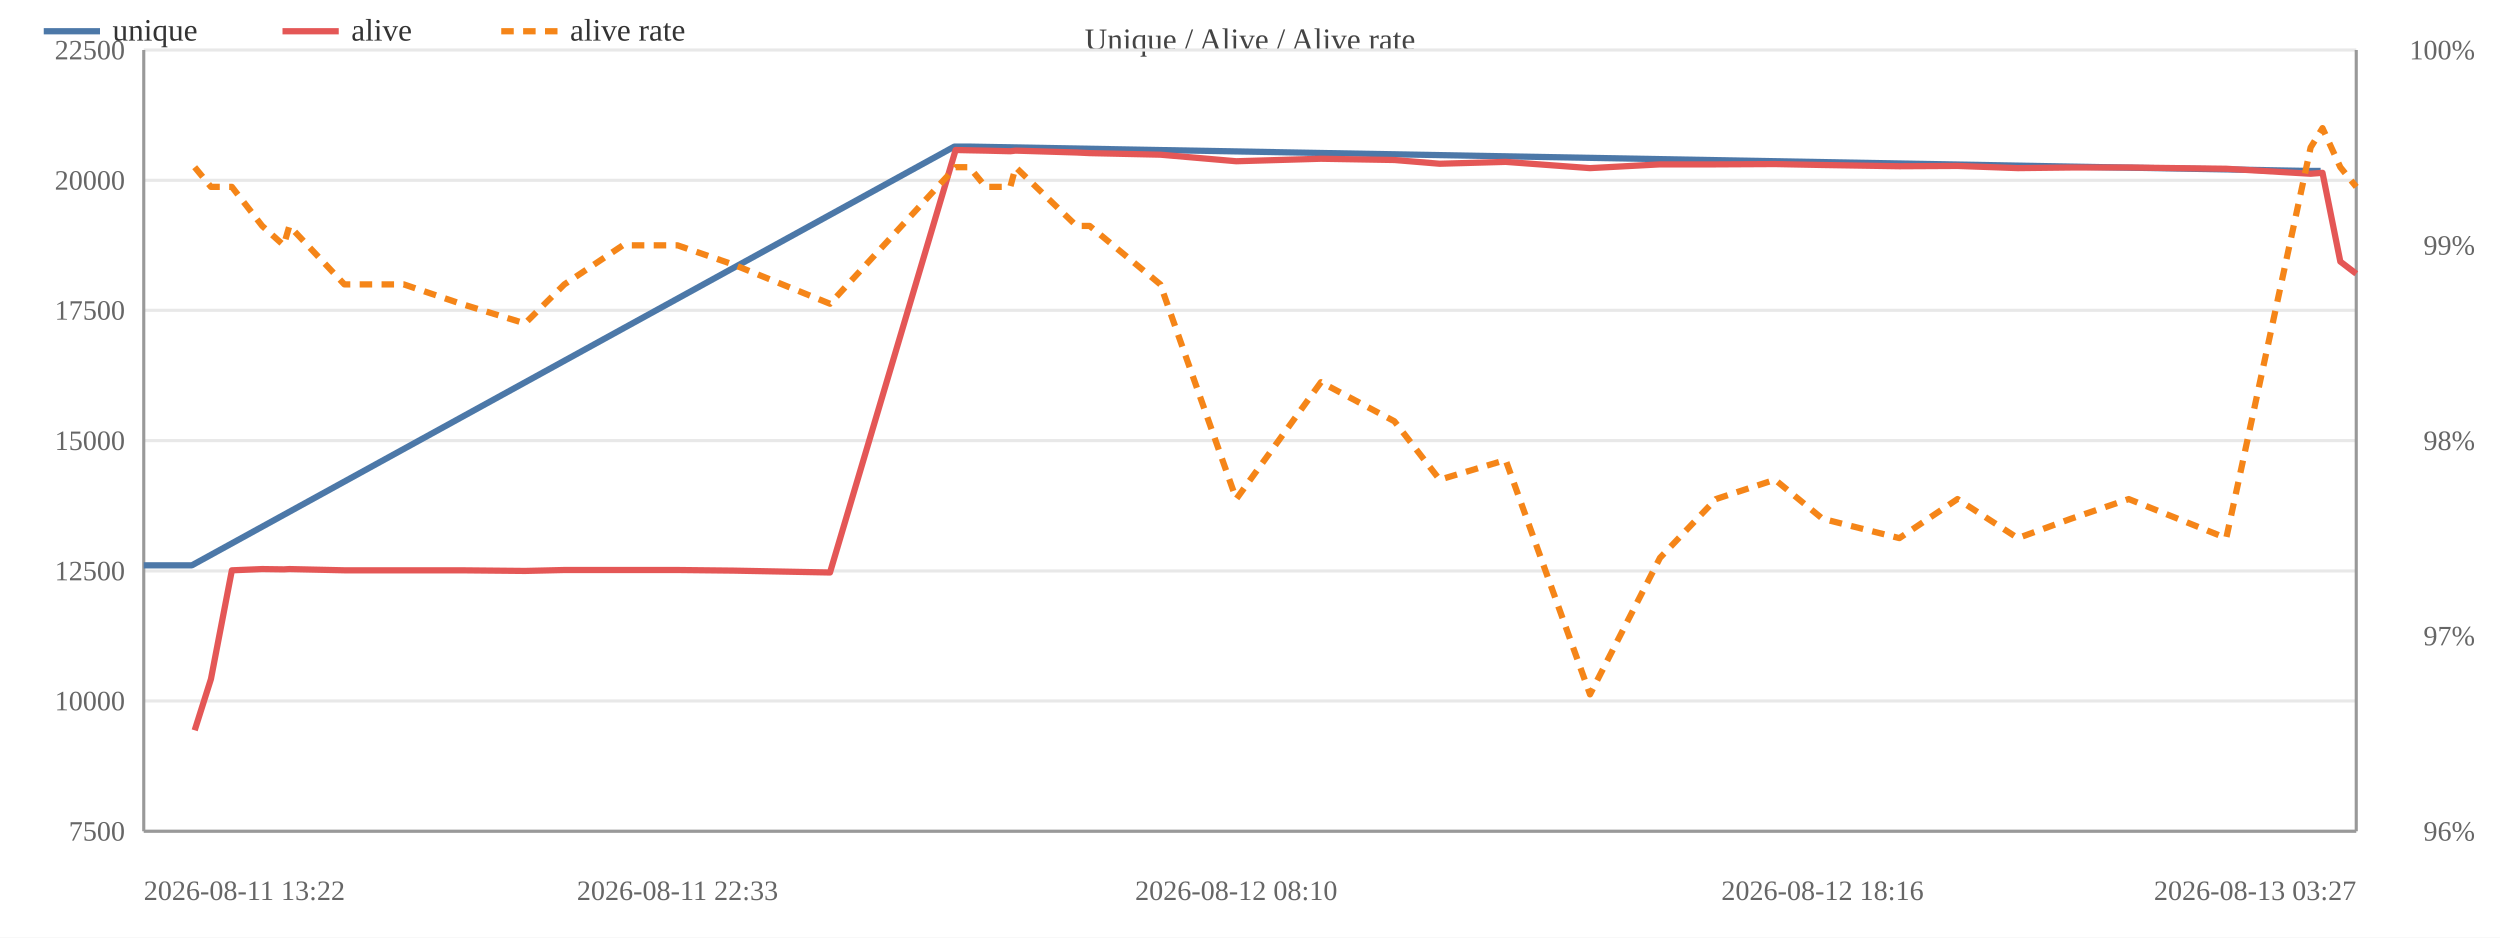
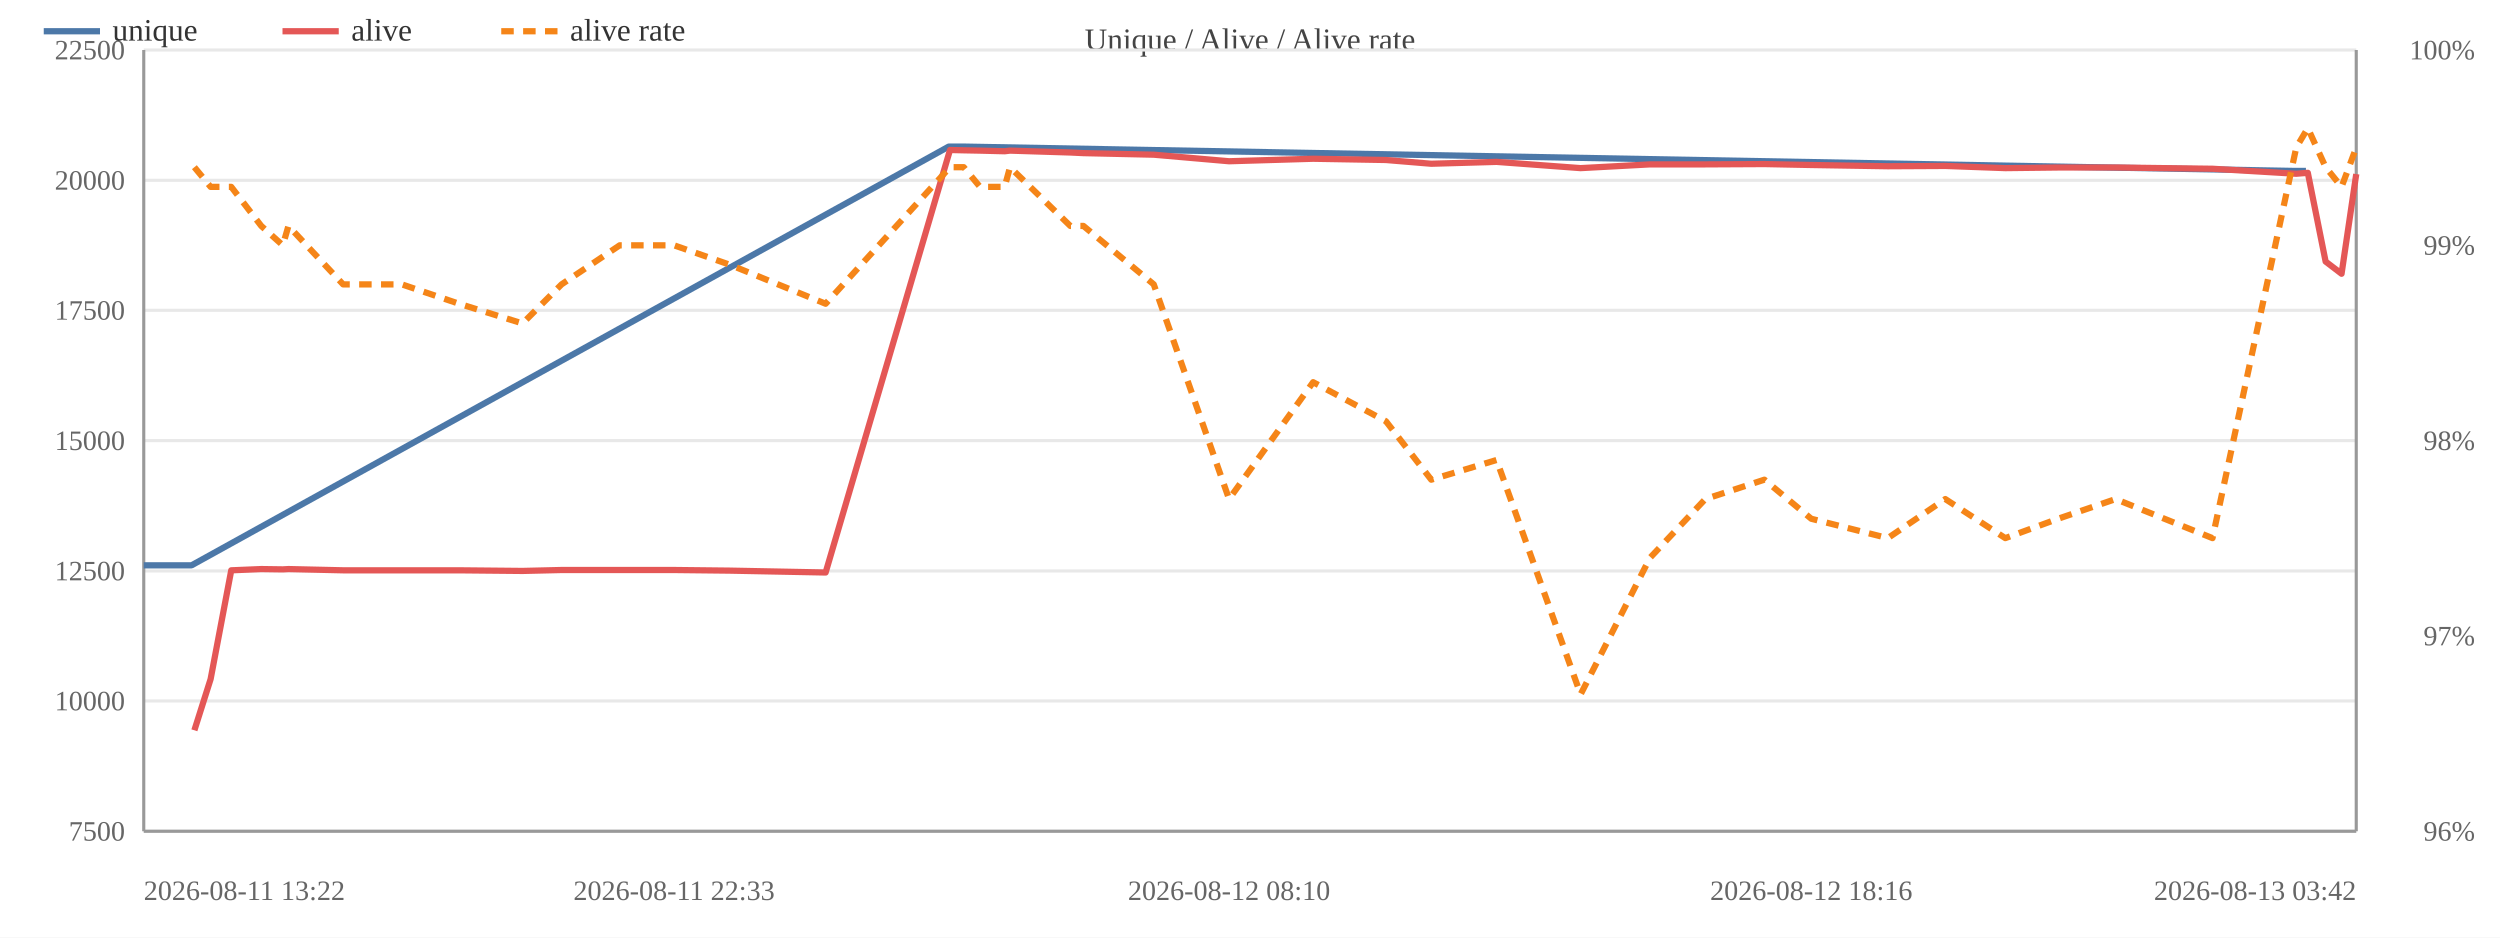
<svg xmlns="http://www.w3.org/2000/svg" width="800" height="300" viewBox="0 0 800 300">
  <rect width="800" height="300" fill="#ffffff" />
  <text x="400.0" y="16" font-size="10" text-anchor="middle" fill="#444">Unique / Alive / Alive rate</text>
  <line x1="46" y1="266.0" x2="754" y2="266.0" stroke="#e8e8e8" />
  <text x="40" y="269.0" font-size="9" text-anchor="end" fill="#666">7500</text>
  <line x1="46" y1="224.3" x2="754" y2="224.3" stroke="#e8e8e8" />
  <text x="40" y="227.3" font-size="9" text-anchor="end" fill="#666">10000</text>
  <line x1="46" y1="182.7" x2="754" y2="182.7" stroke="#e8e8e8" />
  <text x="40" y="185.7" font-size="9" text-anchor="end" fill="#666">12500</text>
  <line x1="46" y1="141.0" x2="754" y2="141.0" stroke="#e8e8e8" />
  <text x="40" y="144.0" font-size="9" text-anchor="end" fill="#666">15000</text>
  <line x1="46" y1="99.3" x2="754" y2="99.3" stroke="#e8e8e8" />
  <text x="40" y="102.3" font-size="9" text-anchor="end" fill="#666">17500</text>
  <line x1="46" y1="57.7" x2="754" y2="57.7" stroke="#e8e8e8" />
  <text x="40" y="60.7" font-size="9" text-anchor="end" fill="#666">20000</text>
  <line x1="46" y1="16.0" x2="754" y2="16.0" stroke="#e8e8e8" />
  <text x="40" y="19.0" font-size="9" text-anchor="end" fill="#666">22500</text>
  <text x="792" y="269.0" font-size="9" text-anchor="end" fill="#666">96%</text>
  <text x="792" y="206.5" font-size="9" text-anchor="end" fill="#666">97%</text>
  <text x="792" y="144.0" font-size="9" text-anchor="end" fill="#666">98%</text>
  <text x="792" y="81.5" font-size="9" text-anchor="end" fill="#666">99%</text>
  <text x="792" y="19.0" font-size="9" text-anchor="end" fill="#666">100%</text>
  <line x1="754" y1="16" x2="754" y2="266" stroke="#999" />
  <line x1="46" y1="16" x2="46" y2="266" stroke="#999" />
  <line x1="46" y1="266" x2="754" y2="266" stroke="#999" />
-   <polyline fill="none" stroke="#4c78a8" stroke-width="2" stroke-linejoin="round" points="46.0,180.9 61.4,180.9 305.4,46.9 309.8,46.9 738.8,54.7 742.6,54.7" />
+   <polyline fill="none" stroke="#4c78a8" stroke-width="2" stroke-linejoin="round" points="46.0,180.9 61.3,180.9 303.6,46.9 308.0,46.9 734.2,54.7 737.9,54.7" />
  <circle cx="46.0" cy="180.9" r="4" fill="transparent" />
-   <circle cx="61.4" cy="180.9" r="4" fill="transparent" />
-   <circle cx="305.4" cy="46.9" r="4" fill="transparent" />
-   <circle cx="309.8" cy="46.9" r="4" fill="transparent" />
-   <circle cx="738.8" cy="54.7" r="4" fill="transparent" />
-   <circle cx="742.6" cy="54.7" r="4" fill="transparent" />
-   <polyline fill="none" stroke="#e45756" stroke-width="2" stroke-linejoin="round" points="62.3,233.7 67.5,217.3 74.2,182.5 83.9,182.1 90.8,182.2 92.6,182.1 110.2,182.5 129.2,182.5 147.5,182.5 168.0,182.7 180.6,182.4 199.3,182.4 216.8,182.4 234.8,182.6 265.6,183.2 305.8,48.0 310.2,48.1 315.4,48.2 323.3,48.4 325.0,48.2 344.5,48.8 348.7,49.0 371.3,49.5 395.6,51.6 422.7,50.8 446.2,51.2 460.7,52.4 481.8,51.8 508.8,53.8 531.2,52.6 549.1,52.6 568.0,52.5 583.2,52.8 607.8,53.2 626.4,53.1 645.7,53.8 662.7,53.6 681.2,53.6 712.4,54.0 739.4,55.6 743.2,55.3 748.9,83.7 754.0,87.6" />
-   <circle cx="62.3" cy="233.7" r="4" fill="transparent" />
-   <circle cx="67.5" cy="217.3" r="4" fill="transparent" />
-   <circle cx="74.2" cy="182.5" r="4" fill="transparent" />
-   <circle cx="83.9" cy="182.1" r="4" fill="transparent" />
-   <circle cx="90.8" cy="182.2" r="4" fill="transparent" />
-   <circle cx="92.6" cy="182.1" r="4" fill="transparent" />
-   <circle cx="110.2" cy="182.5" r="4" fill="transparent" />
-   <circle cx="129.2" cy="182.5" r="4" fill="transparent" />
-   <circle cx="147.5" cy="182.5" r="4" fill="transparent" />
-   <circle cx="168.0" cy="182.7" r="4" fill="transparent" />
-   <circle cx="180.6" cy="182.4" r="4" fill="transparent" />
-   <circle cx="199.3" cy="182.4" r="4" fill="transparent" />
-   <circle cx="216.8" cy="182.4" r="4" fill="transparent" />
-   <circle cx="234.8" cy="182.6" r="4" fill="transparent" />
-   <circle cx="265.6" cy="183.2" r="4" fill="transparent" />
-   <circle cx="305.8" cy="48.0" r="4" fill="transparent" />
-   <circle cx="310.2" cy="48.1" r="4" fill="transparent" />
-   <circle cx="315.4" cy="48.2" r="4" fill="transparent" />
-   <circle cx="323.3" cy="48.4" r="4" fill="transparent" />
-   <circle cx="325.0" cy="48.2" r="4" fill="transparent" />
-   <circle cx="344.5" cy="48.8" r="4" fill="transparent" />
-   <circle cx="348.7" cy="49.0" r="4" fill="transparent" />
-   <circle cx="371.3" cy="49.5" r="4" fill="transparent" />
-   <circle cx="395.6" cy="51.6" r="4" fill="transparent" />
-   <circle cx="422.7" cy="50.8" r="4" fill="transparent" />
-   <circle cx="446.2" cy="51.2" r="4" fill="transparent" />
-   <circle cx="460.7" cy="52.4" r="4" fill="transparent" />
-   <circle cx="481.8" cy="51.8" r="4" fill="transparent" />
-   <circle cx="508.8" cy="53.8" r="4" fill="transparent" />
-   <circle cx="531.2" cy="52.6" r="4" fill="transparent" />
-   <circle cx="549.1" cy="52.6" r="4" fill="transparent" />
-   <circle cx="568.0" cy="52.5" r="4" fill="transparent" />
-   <circle cx="583.2" cy="52.8" r="4" fill="transparent" />
-   <circle cx="607.8" cy="53.2" r="4" fill="transparent" />
-   <circle cx="626.4" cy="53.1" r="4" fill="transparent" />
-   <circle cx="645.7" cy="53.8" r="4" fill="transparent" />
-   <circle cx="662.7" cy="53.6" r="4" fill="transparent" />
-   <circle cx="681.2" cy="53.6" r="4" fill="transparent" />
-   <circle cx="712.4" cy="54.0" r="4" fill="transparent" />
-   <circle cx="739.4" cy="55.6" r="4" fill="transparent" />
-   <circle cx="743.2" cy="55.3" r="4" fill="transparent" />
-   <circle cx="748.9" cy="83.7" r="4" fill="transparent" />
-   <circle cx="754.0" cy="87.6" r="4" fill="transparent" />
-   <polyline fill="none" stroke="#f58518" stroke-width="2" stroke-dasharray="4,3" stroke-linejoin="round" points="62.3,53.5 67.5,59.8 74.2,59.8 83.9,72.3 90.8,78.5 92.6,72.3 110.2,91.0 129.2,91.0 147.5,97.2 168.0,103.5 180.6,91.0 199.3,78.5 216.8,78.5 234.8,84.7 265.6,97.2 305.8,53.5 310.2,53.5 315.4,59.8 323.3,59.8 325.0,53.5 344.5,72.3 348.7,72.3 371.3,91.0 395.6,159.7 422.7,122.3 446.2,134.8 460.7,153.5 481.8,147.2 508.8,222.2 531.2,178.5 549.1,159.7 568.0,153.5 583.2,166.0 607.8,172.2 626.4,159.7 645.7,172.2 662.7,166.0 681.2,159.7 712.4,172.2 739.4,47.2 743.2,41.0 748.9,53.5 754.0,59.8" />
-   <circle cx="62.3" cy="53.5" r="4" fill="transparent" />
-   <circle cx="67.5" cy="59.8" r="4" fill="transparent" />
-   <circle cx="74.2" cy="59.8" r="4" fill="transparent" />
-   <circle cx="83.9" cy="72.3" r="4" fill="transparent" />
-   <circle cx="90.8" cy="78.5" r="4" fill="transparent" />
-   <circle cx="92.6" cy="72.3" r="4" fill="transparent" />
-   <circle cx="110.2" cy="91.0" r="4" fill="transparent" />
-   <circle cx="129.2" cy="91.0" r="4" fill="transparent" />
-   <circle cx="147.5" cy="97.2" r="4" fill="transparent" />
-   <circle cx="168.0" cy="103.5" r="4" fill="transparent" />
-   <circle cx="180.6" cy="91.0" r="4" fill="transparent" />
-   <circle cx="199.3" cy="78.5" r="4" fill="transparent" />
-   <circle cx="216.8" cy="78.5" r="4" fill="transparent" />
-   <circle cx="234.8" cy="84.7" r="4" fill="transparent" />
-   <circle cx="265.6" cy="97.2" r="4" fill="transparent" />
-   <circle cx="305.8" cy="53.5" r="4" fill="transparent" />
-   <circle cx="310.2" cy="53.5" r="4" fill="transparent" />
-   <circle cx="315.4" cy="59.8" r="4" fill="transparent" />
-   <circle cx="323.3" cy="59.8" r="4" fill="transparent" />
-   <circle cx="325.0" cy="53.5" r="4" fill="transparent" />
-   <circle cx="344.5" cy="72.3" r="4" fill="transparent" />
-   <circle cx="348.7" cy="72.3" r="4" fill="transparent" />
-   <circle cx="371.3" cy="91.0" r="4" fill="transparent" />
-   <circle cx="395.6" cy="159.7" r="4" fill="transparent" />
-   <circle cx="422.7" cy="122.3" r="4" fill="transparent" />
-   <circle cx="446.2" cy="134.8" r="4" fill="transparent" />
-   <circle cx="460.7" cy="153.5" r="4" fill="transparent" />
-   <circle cx="481.8" cy="147.2" r="4" fill="transparent" />
-   <circle cx="508.8" cy="222.2" r="4" fill="transparent" />
-   <circle cx="531.2" cy="178.5" r="4" fill="transparent" />
-   <circle cx="549.1" cy="159.7" r="4" fill="transparent" />
-   <circle cx="568.0" cy="153.5" r="4" fill="transparent" />
-   <circle cx="583.2" cy="166.0" r="4" fill="transparent" />
-   <circle cx="607.8" cy="172.2" r="4" fill="transparent" />
-   <circle cx="626.4" cy="159.7" r="4" fill="transparent" />
-   <circle cx="645.7" cy="172.2" r="4" fill="transparent" />
-   <circle cx="662.7" cy="166.0" r="4" fill="transparent" />
-   <circle cx="681.2" cy="159.7" r="4" fill="transparent" />
-   <circle cx="712.4" cy="172.2" r="4" fill="transparent" />
-   <circle cx="739.4" cy="47.2" r="4" fill="transparent" />
-   <circle cx="743.2" cy="41.0" r="4" fill="transparent" />
-   <circle cx="748.9" cy="53.5" r="4" fill="transparent" />
-   <circle cx="754.0" cy="59.8" r="4" fill="transparent" />
+   <circle cx="61.3" cy="180.9" r="4" fill="transparent" />
+   <circle cx="303.6" cy="46.9" r="4" fill="transparent" />
+   <circle cx="308.0" cy="46.9" r="4" fill="transparent" />
+   <circle cx="734.2" cy="54.7" r="4" fill="transparent" />
+   <circle cx="737.9" cy="54.7" r="4" fill="transparent" />
+   <polyline fill="none" stroke="#e45756" stroke-width="2" stroke-linejoin="round" points="62.2,233.7 67.4,217.3 74.0,182.5 83.6,182.1 90.5,182.2 92.3,182.1 109.8,182.5 128.6,182.5 146.9,182.5 167.2,182.7 179.7,182.4 198.3,182.4 215.7,182.4 233.5,182.6 264.2,183.2 304.0,48.0 308.4,48.1 313.6,48.2 321.5,48.4 323.2,48.2 342.5,48.8 346.7,49.0 369.2,49.5 393.3,51.6 420.2,50.8 443.5,51.2 458.0,52.4 478.9,51.8 505.8,53.8 528.0,52.6 545.7,52.6 564.6,52.5 579.6,52.8 604.1,53.2 622.5,53.1 641.7,53.8 658.6,53.6 677.0,53.6 708.0,54.0 734.8,55.6 738.5,55.3 744.2,83.7 749.3,87.6 754.0,55.7" />
+   <circle cx="62.2" cy="233.7" r="4" fill="transparent" />
+   <circle cx="67.4" cy="217.3" r="4" fill="transparent" />
+   <circle cx="74.0" cy="182.5" r="4" fill="transparent" />
+   <circle cx="83.6" cy="182.1" r="4" fill="transparent" />
+   <circle cx="90.5" cy="182.2" r="4" fill="transparent" />
+   <circle cx="92.3" cy="182.1" r="4" fill="transparent" />
+   <circle cx="109.8" cy="182.5" r="4" fill="transparent" />
+   <circle cx="128.6" cy="182.5" r="4" fill="transparent" />
+   <circle cx="146.9" cy="182.5" r="4" fill="transparent" />
+   <circle cx="167.2" cy="182.7" r="4" fill="transparent" />
+   <circle cx="179.7" cy="182.4" r="4" fill="transparent" />
+   <circle cx="198.3" cy="182.4" r="4" fill="transparent" />
+   <circle cx="215.7" cy="182.4" r="4" fill="transparent" />
+   <circle cx="233.5" cy="182.6" r="4" fill="transparent" />
+   <circle cx="264.2" cy="183.2" r="4" fill="transparent" />
+   <circle cx="304.0" cy="48.0" r="4" fill="transparent" />
+   <circle cx="308.4" cy="48.1" r="4" fill="transparent" />
+   <circle cx="313.6" cy="48.2" r="4" fill="transparent" />
+   <circle cx="321.5" cy="48.4" r="4" fill="transparent" />
+   <circle cx="323.2" cy="48.2" r="4" fill="transparent" />
+   <circle cx="342.5" cy="48.8" r="4" fill="transparent" />
+   <circle cx="346.7" cy="49.0" r="4" fill="transparent" />
+   <circle cx="369.2" cy="49.5" r="4" fill="transparent" />
+   <circle cx="393.3" cy="51.6" r="4" fill="transparent" />
+   <circle cx="420.2" cy="50.8" r="4" fill="transparent" />
+   <circle cx="443.5" cy="51.2" r="4" fill="transparent" />
+   <circle cx="458.0" cy="52.4" r="4" fill="transparent" />
+   <circle cx="478.9" cy="51.8" r="4" fill="transparent" />
+   <circle cx="505.8" cy="53.8" r="4" fill="transparent" />
+   <circle cx="528.0" cy="52.6" r="4" fill="transparent" />
+   <circle cx="545.7" cy="52.6" r="4" fill="transparent" />
+   <circle cx="564.6" cy="52.5" r="4" fill="transparent" />
+   <circle cx="579.6" cy="52.8" r="4" fill="transparent" />
+   <circle cx="604.1" cy="53.2" r="4" fill="transparent" />
+   <circle cx="622.5" cy="53.1" r="4" fill="transparent" />
+   <circle cx="641.7" cy="53.8" r="4" fill="transparent" />
+   <circle cx="658.6" cy="53.6" r="4" fill="transparent" />
+   <circle cx="677.0" cy="53.6" r="4" fill="transparent" />
+   <circle cx="708.0" cy="54.0" r="4" fill="transparent" />
+   <circle cx="734.8" cy="55.6" r="4" fill="transparent" />
+   <circle cx="738.5" cy="55.3" r="4" fill="transparent" />
+   <circle cx="744.2" cy="83.7" r="4" fill="transparent" />
+   <circle cx="749.3" cy="87.6" r="4" fill="transparent" />
+   <circle cx="754.0" cy="55.7" r="4" fill="transparent" />
+   <polyline fill="none" stroke="#f58518" stroke-width="2" stroke-dasharray="4,3" stroke-linejoin="round" points="62.2,53.5 67.4,59.8 74.0,59.8 83.6,72.3 90.5,78.5 92.3,72.3 109.8,91.0 128.6,91.0 146.9,97.2 167.2,103.5 179.7,91.0 198.3,78.5 215.7,78.5 233.5,84.7 264.2,97.2 304.0,53.5 308.4,53.5 313.6,59.8 321.5,59.8 323.2,53.5 342.5,72.3 346.7,72.3 369.2,91.0 393.3,159.7 420.2,122.3 443.5,134.8 458.0,153.5 478.9,147.2 505.8,222.2 528.0,178.5 545.7,159.7 564.6,153.5 579.6,166.0 604.1,172.2 622.5,159.7 641.7,172.2 658.6,166.0 677.0,159.7 708.0,172.2 734.8,47.2 738.5,41.0 744.2,53.5 749.3,59.8 754.0,47.2" />
+   <circle cx="62.2" cy="53.5" r="4" fill="transparent" />
+   <circle cx="67.4" cy="59.8" r="4" fill="transparent" />
+   <circle cx="74.0" cy="59.8" r="4" fill="transparent" />
+   <circle cx="83.6" cy="72.3" r="4" fill="transparent" />
+   <circle cx="90.5" cy="78.5" r="4" fill="transparent" />
+   <circle cx="92.3" cy="72.3" r="4" fill="transparent" />
+   <circle cx="109.8" cy="91.0" r="4" fill="transparent" />
+   <circle cx="128.6" cy="91.0" r="4" fill="transparent" />
+   <circle cx="146.9" cy="97.2" r="4" fill="transparent" />
+   <circle cx="167.2" cy="103.5" r="4" fill="transparent" />
+   <circle cx="179.7" cy="91.0" r="4" fill="transparent" />
+   <circle cx="198.3" cy="78.5" r="4" fill="transparent" />
+   <circle cx="215.7" cy="78.5" r="4" fill="transparent" />
+   <circle cx="233.5" cy="84.7" r="4" fill="transparent" />
+   <circle cx="264.2" cy="97.2" r="4" fill="transparent" />
+   <circle cx="304.0" cy="53.5" r="4" fill="transparent" />
+   <circle cx="308.4" cy="53.5" r="4" fill="transparent" />
+   <circle cx="313.6" cy="59.8" r="4" fill="transparent" />
+   <circle cx="321.5" cy="59.8" r="4" fill="transparent" />
+   <circle cx="323.2" cy="53.5" r="4" fill="transparent" />
+   <circle cx="342.5" cy="72.3" r="4" fill="transparent" />
+   <circle cx="346.7" cy="72.3" r="4" fill="transparent" />
+   <circle cx="369.2" cy="91.0" r="4" fill="transparent" />
+   <circle cx="393.3" cy="159.7" r="4" fill="transparent" />
+   <circle cx="420.2" cy="122.3" r="4" fill="transparent" />
+   <circle cx="443.5" cy="134.8" r="4" fill="transparent" />
+   <circle cx="458.0" cy="153.5" r="4" fill="transparent" />
+   <circle cx="478.9" cy="147.2" r="4" fill="transparent" />
+   <circle cx="505.8" cy="222.2" r="4" fill="transparent" />
+   <circle cx="528.0" cy="178.5" r="4" fill="transparent" />
+   <circle cx="545.7" cy="159.7" r="4" fill="transparent" />
+   <circle cx="564.6" cy="153.5" r="4" fill="transparent" />
+   <circle cx="579.6" cy="166.0" r="4" fill="transparent" />
+   <circle cx="604.1" cy="172.2" r="4" fill="transparent" />
+   <circle cx="622.5" cy="159.7" r="4" fill="transparent" />
+   <circle cx="641.7" cy="172.2" r="4" fill="transparent" />
+   <circle cx="658.6" cy="166.0" r="4" fill="transparent" />
+   <circle cx="677.0" cy="159.7" r="4" fill="transparent" />
+   <circle cx="708.0" cy="172.2" r="4" fill="transparent" />
+   <circle cx="734.8" cy="47.2" r="4" fill="transparent" />
+   <circle cx="738.5" cy="41.0" r="4" fill="transparent" />
+   <circle cx="744.2" cy="53.5" r="4" fill="transparent" />
+   <circle cx="749.3" cy="59.8" r="4" fill="transparent" />
+   <circle cx="754.0" cy="47.2" r="4" fill="transparent" />
  <text x="46.0" y="288" font-size="9" text-anchor="start" fill="#666">2026-08-11 13:22</text>
-   <text x="216.8" y="288" font-size="9" text-anchor="middle" fill="#666">2026-08-11 22:33</text>
-   <text x="395.6" y="288" font-size="9" text-anchor="middle" fill="#666">2026-08-12 08:10</text>
-   <text x="583.2" y="288" font-size="9" text-anchor="middle" fill="#666">2026-08-12 18:16</text>
-   <text x="754.0" y="288" font-size="9" text-anchor="end" fill="#666">2026-08-13 03:27</text>
+   <text x="215.7" y="288" font-size="9" text-anchor="middle" fill="#666">2026-08-11 22:33</text>
+   <text x="393.3" y="288" font-size="9" text-anchor="middle" fill="#666">2026-08-12 08:10</text>
+   <text x="579.6" y="288" font-size="9" text-anchor="middle" fill="#666">2026-08-12 18:16</text>
+   <text x="754.0" y="288" font-size="9" text-anchor="end" fill="#666">2026-08-13 03:42</text>
  <line x1="14" y1="10" x2="32" y2="10" stroke="#4c78a8" stroke-width="2" />
  <text x="36" y="13" font-size="10" fill="#333">unique</text>
  <line x1="90.4" y1="10" x2="108.4" y2="10" stroke="#e45756" stroke-width="2" />
  <text x="112.4" y="13" font-size="10" fill="#333">alive</text>
  <line x1="160.4" y1="10" x2="178.4" y2="10" stroke="#f58518" stroke-width="2" stroke-dasharray="4,3" />
  <text x="182.4" y="13" font-size="10" fill="#333">alive rate</text>
</svg>
